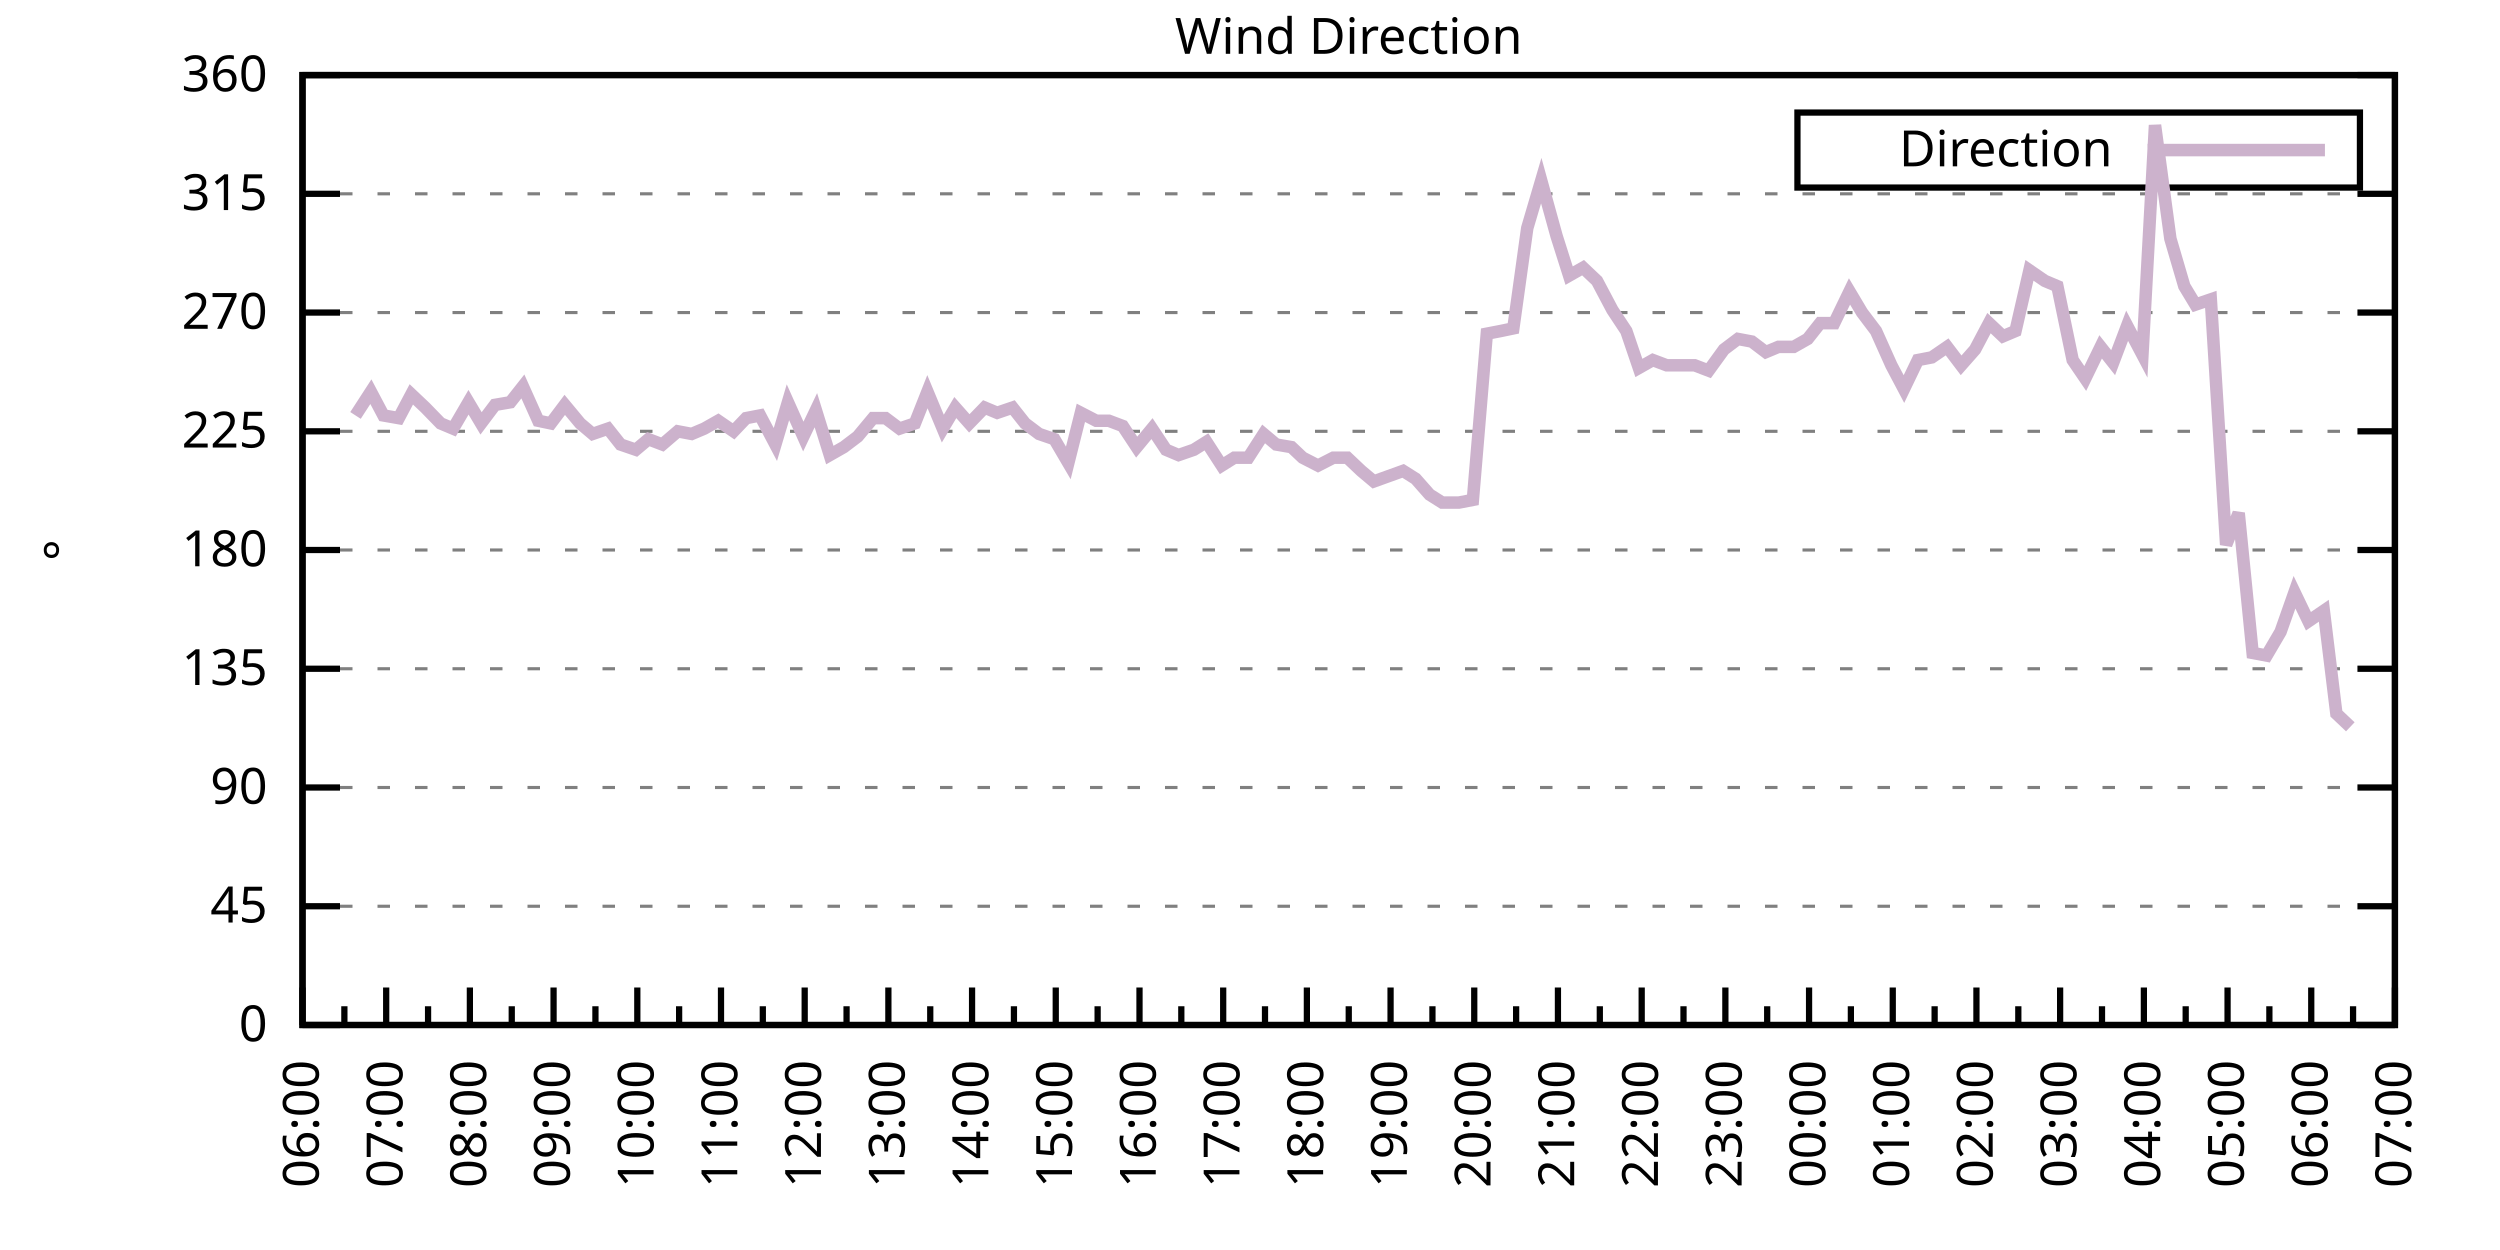
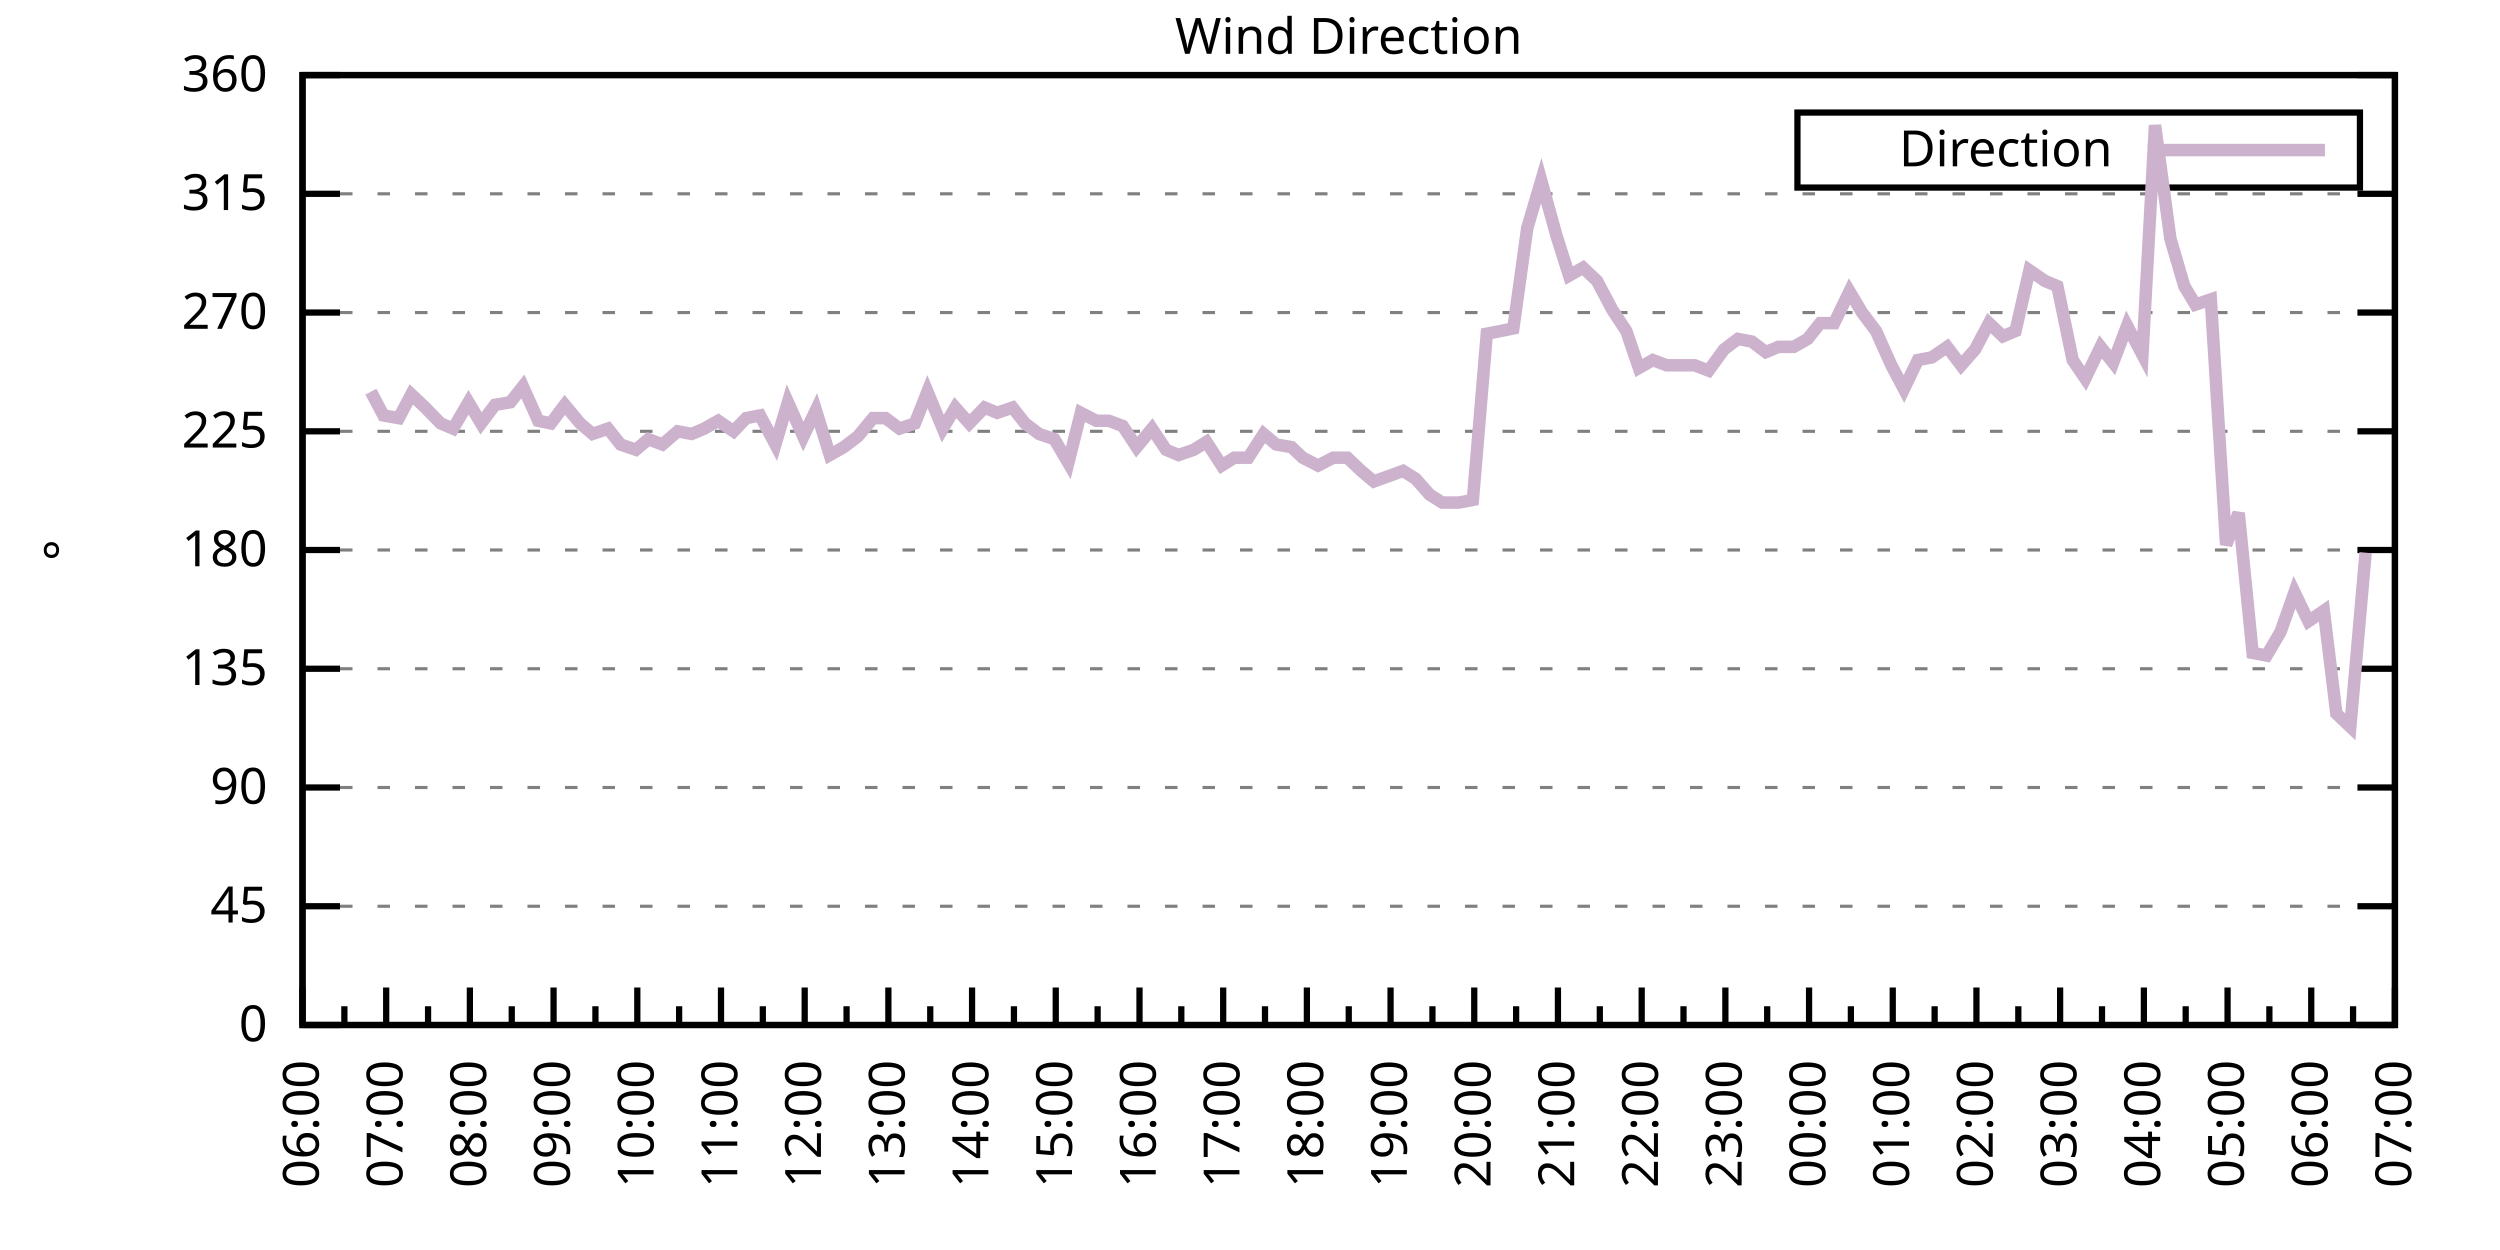
<svg xmlns="http://www.w3.org/2000/svg" xmlns:xlink="http://www.w3.org/1999/xlink" width="400" height="200" viewBox="0 0 400 200">
  <g id="gnuplot_canvas">
    <rect x="0" y="0" width="400" height="200" fill="none" />
    <defs>
      <circle id="gpDot" r="0.5" stroke-width="0.5" stroke="currentColor" />
      <path id="gpPt0" stroke-width="0.333" stroke="currentColor" d="M-1,0 h2 M0,-1 v2" />
      <path id="gpPt1" stroke-width="0.333" stroke="currentColor" d="M-1,-1 L1,1 M1,-1 L-1,1" />
      <path id="gpPt2" stroke-width="0.333" stroke="currentColor" d="M-1,0 L1,0 M0,-1 L0,1 M-1,-1 L1,1 M-1,1 L1,-1" />
      <rect id="gpPt3" stroke-width="0.333" stroke="currentColor" x="-1" y="-1" width="2" height="2" />
      <rect id="gpPt4" stroke-width="0.333" stroke="currentColor" fill="currentColor" x="-1" y="-1" width="2" height="2" />
      <circle id="gpPt5" stroke-width="0.333" stroke="currentColor" cx="0" cy="0" r="1" />
      <use xlink:href="#gpPt5" id="gpPt6" fill="currentColor" stroke="none" />
      <path id="gpPt7" stroke-width="0.333" stroke="currentColor" d="M0,-1.33 L-1.33,0.67 L1.33,0.67 z" />
      <use xlink:href="#gpPt7" id="gpPt8" fill="currentColor" stroke="none" />
      <use xlink:href="#gpPt7" id="gpPt9" stroke="currentColor" transform="rotate(180)" />
      <use xlink:href="#gpPt9" id="gpPt10" fill="currentColor" stroke="none" />
      <use xlink:href="#gpPt3" id="gpPt11" stroke="currentColor" transform="rotate(45)" />
      <use xlink:href="#gpPt11" id="gpPt12" fill="currentColor" stroke="none" />
      <path id="gpPt13" stroke-width="0.333" stroke="currentColor" d="M0,1.330 L1.265,0.411 L0.782,-1.067 L-0.782,-1.076 L-1.265,0.411 z" />
      <use xlink:href="#gpPt13" id="gpPt14" fill="currentColor" stroke="none" />
      <filter id="textbox" filterUnits="objectBoundingBox" x="0" y="0" height="1" width="1">
        <feFlood flood-color="white" flood-opacity="1" result="bgnd" />
        <feComposite in="SourceGraphic" in2="bgnd" operator="atop" />
      </filter>
      <filter id="greybox" filterUnits="objectBoundingBox" x="0" y="0" height="1" width="1">
        <feFlood flood-color="lightgrey" flood-opacity="1" result="grey" />
        <feComposite in="SourceGraphic" in2="grey" operator="atop" />
      </filter>
    </defs>
    <g fill="none" color="white" stroke="currentColor" stroke-width="1.00" stroke-linecap="butt" stroke-linejoin="miter">
</g>
    <g fill="none" color="black" stroke="currentColor" stroke-width="1.00" stroke-linecap="butt" stroke-linejoin="miter">
      <g stroke="none" shape-rendering="crispEdges">
        <polygon fill="rgb(255, 255, 255)" points="48.40,164.00 383.18,164.00 383.18,12.02 48.40,12.02 " />
      </g>
    </g>
    <g fill="none" color="black" stroke="currentColor" stroke-width="1.00" stroke-linecap="butt" stroke-linejoin="miter">
</g>
    <g fill="none" color="black" stroke="black" stroke-width="0.50" stroke-linecap="butt" stroke-linejoin="miter">
</g>
    <g fill="none" color="gray" stroke="currentColor" stroke-width="0.50" stroke-linecap="butt" stroke-linejoin="miter">
      <path stroke="gray" stroke-dasharray="2,4" class="gridline" d="M48.40,164.00 L383.19,164.00  " />
    </g>
    <g fill="none" color="gray" stroke="gray" stroke-width="1.00" stroke-linecap="butt" stroke-linejoin="miter">
</g>
    <g fill="none" color="black" stroke="currentColor" stroke-width="1.00" stroke-linecap="butt" stroke-linejoin="miter">
      <path stroke="black" d="M48.40,164.00 L54.40,164.00 M383.19,164.00 L377.19,164.00  " />
      <g transform="translate(42.80,166.60)" stroke="none" fill="black" font-family="Sans" font-size="8.00" text-anchor="end">
        <text>
          <tspan font-family="Sans"> 0</tspan>
        </text>
      </g>
    </g>
    <g fill="none" color="black" stroke="currentColor" stroke-width="1.00" stroke-linecap="butt" stroke-linejoin="miter">
</g>
    <g fill="none" color="black" stroke="black" stroke-width="0.50" stroke-linecap="butt" stroke-linejoin="miter">
</g>
    <g fill="none" color="gray" stroke="currentColor" stroke-width="0.50" stroke-linecap="butt" stroke-linejoin="miter">
      <path stroke="gray" stroke-dasharray="2,4" class="gridline" d="M48.40,145.00 L383.19,145.00  " />
    </g>
    <g fill="none" color="gray" stroke="gray" stroke-width="1.00" stroke-linecap="butt" stroke-linejoin="miter">
</g>
    <g fill="none" color="black" stroke="currentColor" stroke-width="1.00" stroke-linecap="butt" stroke-linejoin="miter">
      <path stroke="black" d="M48.40,145.00 L54.40,145.00 M383.19,145.00 L377.19,145.00  " />
      <g transform="translate(42.80,147.60)" stroke="none" fill="black" font-family="Sans" font-size="8.00" text-anchor="end">
        <text>
          <tspan font-family="Sans"> 45</tspan>
        </text>
      </g>
    </g>
    <g fill="none" color="black" stroke="currentColor" stroke-width="1.00" stroke-linecap="butt" stroke-linejoin="miter">
</g>
    <g fill="none" color="black" stroke="black" stroke-width="0.50" stroke-linecap="butt" stroke-linejoin="miter">
</g>
    <g fill="none" color="gray" stroke="currentColor" stroke-width="0.50" stroke-linecap="butt" stroke-linejoin="miter">
      <path stroke="gray" stroke-dasharray="2,4" class="gridline" d="M48.40,126.00 L383.19,126.00  " />
    </g>
    <g fill="none" color="gray" stroke="gray" stroke-width="1.00" stroke-linecap="butt" stroke-linejoin="miter">
</g>
    <g fill="none" color="black" stroke="currentColor" stroke-width="1.00" stroke-linecap="butt" stroke-linejoin="miter">
      <path stroke="black" d="M48.40,126.00 L54.40,126.00 M383.19,126.00 L377.19,126.00  " />
      <g transform="translate(42.80,128.60)" stroke="none" fill="black" font-family="Sans" font-size="8.00" text-anchor="end">
        <text>
          <tspan font-family="Sans"> 90</tspan>
        </text>
      </g>
    </g>
    <g fill="none" color="black" stroke="currentColor" stroke-width="1.00" stroke-linecap="butt" stroke-linejoin="miter">
</g>
    <g fill="none" color="black" stroke="black" stroke-width="0.50" stroke-linecap="butt" stroke-linejoin="miter">
</g>
    <g fill="none" color="gray" stroke="currentColor" stroke-width="0.50" stroke-linecap="butt" stroke-linejoin="miter">
      <path stroke="gray" stroke-dasharray="2,4" class="gridline" d="M48.40,107.00 L383.19,107.00  " />
    </g>
    <g fill="none" color="gray" stroke="gray" stroke-width="1.00" stroke-linecap="butt" stroke-linejoin="miter">
</g>
    <g fill="none" color="black" stroke="currentColor" stroke-width="1.00" stroke-linecap="butt" stroke-linejoin="miter">
      <path stroke="black" d="M48.40,107.00 L54.40,107.00 M383.19,107.00 L377.19,107.00  " />
      <g transform="translate(42.80,109.60)" stroke="none" fill="black" font-family="Sans" font-size="8.00" text-anchor="end">
        <text>
          <tspan font-family="Sans"> 135</tspan>
        </text>
      </g>
    </g>
    <g fill="none" color="black" stroke="currentColor" stroke-width="1.00" stroke-linecap="butt" stroke-linejoin="miter">
</g>
    <g fill="none" color="black" stroke="black" stroke-width="0.50" stroke-linecap="butt" stroke-linejoin="miter">
</g>
    <g fill="none" color="gray" stroke="currentColor" stroke-width="0.50" stroke-linecap="butt" stroke-linejoin="miter">
      <path stroke="gray" stroke-dasharray="2,4" class="gridline" d="M48.40,88.00 L383.19,88.00  " />
    </g>
    <g fill="none" color="gray" stroke="gray" stroke-width="1.00" stroke-linecap="butt" stroke-linejoin="miter">
</g>
    <g fill="none" color="black" stroke="currentColor" stroke-width="1.00" stroke-linecap="butt" stroke-linejoin="miter">
      <path stroke="black" d="M48.40,88.00 L54.40,88.00 M383.19,88.00 L377.19,88.00  " />
      <g transform="translate(42.80,90.60)" stroke="none" fill="black" font-family="Sans" font-size="8.00" text-anchor="end">
        <text>
          <tspan font-family="Sans"> 180</tspan>
        </text>
      </g>
    </g>
    <g fill="none" color="black" stroke="currentColor" stroke-width="1.00" stroke-linecap="butt" stroke-linejoin="miter">
</g>
    <g fill="none" color="black" stroke="black" stroke-width="0.50" stroke-linecap="butt" stroke-linejoin="miter">
</g>
    <g fill="none" color="gray" stroke="currentColor" stroke-width="0.50" stroke-linecap="butt" stroke-linejoin="miter">
      <path stroke="gray" stroke-dasharray="2,4" class="gridline" d="M48.40,69.01 L383.19,69.01  " />
    </g>
    <g fill="none" color="gray" stroke="gray" stroke-width="1.00" stroke-linecap="butt" stroke-linejoin="miter">
</g>
    <g fill="none" color="black" stroke="currentColor" stroke-width="1.00" stroke-linecap="butt" stroke-linejoin="miter">
      <path stroke="black" d="M48.40,69.01 L54.40,69.01 M383.19,69.01 L377.19,69.01  " />
      <g transform="translate(42.80,71.61)" stroke="none" fill="black" font-family="Sans" font-size="8.00" text-anchor="end">
        <text>
          <tspan font-family="Sans"> 225</tspan>
        </text>
      </g>
    </g>
    <g fill="none" color="black" stroke="currentColor" stroke-width="1.00" stroke-linecap="butt" stroke-linejoin="miter">
</g>
    <g fill="none" color="black" stroke="black" stroke-width="0.50" stroke-linecap="butt" stroke-linejoin="miter">
</g>
    <g fill="none" color="gray" stroke="currentColor" stroke-width="0.50" stroke-linecap="butt" stroke-linejoin="miter">
      <path stroke="gray" stroke-dasharray="2,4" class="gridline" d="M48.40,50.01 L383.19,50.01  " />
    </g>
    <g fill="none" color="gray" stroke="gray" stroke-width="1.00" stroke-linecap="butt" stroke-linejoin="miter">
</g>
    <g fill="none" color="black" stroke="currentColor" stroke-width="1.00" stroke-linecap="butt" stroke-linejoin="miter">
      <path stroke="black" d="M48.40,50.01 L54.40,50.01 M383.19,50.01 L377.19,50.01  " />
      <g transform="translate(42.80,52.61)" stroke="none" fill="black" font-family="Sans" font-size="8.00" text-anchor="end">
        <text>
          <tspan font-family="Sans"> 270</tspan>
        </text>
      </g>
    </g>
    <g fill="none" color="black" stroke="currentColor" stroke-width="1.00" stroke-linecap="butt" stroke-linejoin="miter">
</g>
    <g fill="none" color="black" stroke="black" stroke-width="0.50" stroke-linecap="butt" stroke-linejoin="miter">
</g>
    <g fill="none" color="gray" stroke="currentColor" stroke-width="0.50" stroke-linecap="butt" stroke-linejoin="miter">
      <path stroke="gray" stroke-dasharray="2,4" class="gridline" d="M48.40,31.01 L383.19,31.01  " />
    </g>
    <g fill="none" color="gray" stroke="gray" stroke-width="1.00" stroke-linecap="butt" stroke-linejoin="miter">
</g>
    <g fill="none" color="black" stroke="currentColor" stroke-width="1.00" stroke-linecap="butt" stroke-linejoin="miter">
      <path stroke="black" d="M48.40,31.01 L54.40,31.01 M383.19,31.01 L377.19,31.01  " />
      <g transform="translate(42.80,33.61)" stroke="none" fill="black" font-family="Sans" font-size="8.00" text-anchor="end">
        <text>
          <tspan font-family="Sans"> 315</tspan>
        </text>
      </g>
    </g>
    <g fill="none" color="black" stroke="currentColor" stroke-width="1.00" stroke-linecap="butt" stroke-linejoin="miter">
</g>
    <g fill="none" color="black" stroke="black" stroke-width="0.50" stroke-linecap="butt" stroke-linejoin="miter">
</g>
    <g fill="none" color="gray" stroke="currentColor" stroke-width="0.50" stroke-linecap="butt" stroke-linejoin="miter">
      <path stroke="gray" stroke-dasharray="2,4" class="gridline" d="M48.40,12.01 L383.19,12.01  " />
    </g>
    <g fill="none" color="gray" stroke="gray" stroke-width="1.00" stroke-linecap="butt" stroke-linejoin="miter">
</g>
    <g fill="none" color="black" stroke="currentColor" stroke-width="1.00" stroke-linecap="butt" stroke-linejoin="miter">
      <path stroke="black" d="M48.40,12.01 L54.40,12.01 M383.19,12.01 L377.19,12.01  " />
      <g transform="translate(42.80,14.61)" stroke="none" fill="black" font-family="Sans" font-size="8.00" text-anchor="end">
        <text>
          <tspan font-family="Sans"> 360</tspan>
        </text>
      </g>
    </g>
    <g fill="none" color="black" stroke="currentColor" stroke-width="1.00" stroke-linecap="butt" stroke-linejoin="miter">
      <path stroke="black" d="M48.40,164.00 L48.40,158.00  " />
      <g transform="translate(51.00,169.60) rotate(270)" stroke="none" fill="black" font-family="Sans" font-size="8.00" text-anchor="end">
        <text>
          <tspan font-family="Sans">06:00</tspan>
        </text>
      </g>
    </g>
    <g fill="none" color="black" stroke="currentColor" stroke-width="1.00" stroke-linecap="butt" stroke-linejoin="miter">
      <path stroke="black" d="M55.10,164.00 L55.10,161.00 M61.79,164.00 L61.79,158.00  " />
      <g transform="translate(64.39,169.60) rotate(270)" stroke="none" fill="black" font-family="Sans" font-size="8.00" text-anchor="end">
        <text>
          <tspan font-family="Sans">07:00</tspan>
        </text>
      </g>
    </g>
    <g fill="none" color="black" stroke="currentColor" stroke-width="1.00" stroke-linecap="butt" stroke-linejoin="miter">
      <path stroke="black" d="M68.49,164.00 L68.49,161.00 M75.18,164.00 L75.18,158.00  " />
      <g transform="translate(77.78,169.60) rotate(270)" stroke="none" fill="black" font-family="Sans" font-size="8.00" text-anchor="end">
        <text>
          <tspan font-family="Sans">08:00</tspan>
        </text>
      </g>
    </g>
    <g fill="none" color="black" stroke="currentColor" stroke-width="1.00" stroke-linecap="butt" stroke-linejoin="miter">
      <path stroke="black" d="M81.88,164.00 L81.88,161.00 M88.57,164.00 L88.57,158.00  " />
      <g transform="translate(91.17,169.60) rotate(270)" stroke="none" fill="black" font-family="Sans" font-size="8.00" text-anchor="end">
        <text>
          <tspan font-family="Sans">09:00</tspan>
        </text>
      </g>
    </g>
    <g fill="none" color="black" stroke="currentColor" stroke-width="1.00" stroke-linecap="butt" stroke-linejoin="miter">
      <path stroke="black" d="M95.27,164.00 L95.27,161.00 M101.97,164.00 L101.97,158.00  " />
      <g transform="translate(104.57,169.60) rotate(270)" stroke="none" fill="black" font-family="Sans" font-size="8.00" text-anchor="end">
        <text>
          <tspan font-family="Sans">10:00</tspan>
        </text>
      </g>
    </g>
    <g fill="none" color="black" stroke="currentColor" stroke-width="1.00" stroke-linecap="butt" stroke-linejoin="miter">
      <path stroke="black" d="M108.66,164.00 L108.66,161.00 M115.36,164.00 L115.36,158.00  " />
      <g transform="translate(117.96,169.60) rotate(270)" stroke="none" fill="black" font-family="Sans" font-size="8.00" text-anchor="end">
        <text>
          <tspan font-family="Sans">11:00</tspan>
        </text>
      </g>
    </g>
    <g fill="none" color="black" stroke="currentColor" stroke-width="1.00" stroke-linecap="butt" stroke-linejoin="miter">
      <path stroke="black" d="M122.05,164.00 L122.05,161.00 M128.75,164.00 L128.75,158.00  " />
      <g transform="translate(131.35,169.60) rotate(270)" stroke="none" fill="black" font-family="Sans" font-size="8.00" text-anchor="end">
        <text>
          <tspan font-family="Sans">12:00</tspan>
        </text>
      </g>
    </g>
    <g fill="none" color="black" stroke="currentColor" stroke-width="1.00" stroke-linecap="butt" stroke-linejoin="miter">
      <path stroke="black" d="M135.45,164.00 L135.45,161.00 M142.14,164.00 L142.14,158.00  " />
      <g transform="translate(144.74,169.60) rotate(270)" stroke="none" fill="black" font-family="Sans" font-size="8.00" text-anchor="end">
        <text>
          <tspan font-family="Sans">13:00</tspan>
        </text>
      </g>
    </g>
    <g fill="none" color="black" stroke="currentColor" stroke-width="1.00" stroke-linecap="butt" stroke-linejoin="miter">
      <path stroke="black" d="M148.84,164.00 L148.84,161.00 M155.53,164.00 L155.53,158.00  " />
      <g transform="translate(158.13,169.60) rotate(270)" stroke="none" fill="black" font-family="Sans" font-size="8.00" text-anchor="end">
        <text>
          <tspan font-family="Sans">14:00</tspan>
        </text>
      </g>
    </g>
    <g fill="none" color="black" stroke="currentColor" stroke-width="1.00" stroke-linecap="butt" stroke-linejoin="miter">
      <path stroke="black" d="M162.23,164.00 L162.23,161.00 M168.92,164.00 L168.92,158.00  " />
      <g transform="translate(171.52,169.60) rotate(270)" stroke="none" fill="black" font-family="Sans" font-size="8.00" text-anchor="end">
        <text>
          <tspan font-family="Sans">15:00</tspan>
        </text>
      </g>
    </g>
    <g fill="none" color="black" stroke="currentColor" stroke-width="1.00" stroke-linecap="butt" stroke-linejoin="miter">
      <path stroke="black" d="M175.62,164.00 L175.62,161.00 M182.32,164.00 L182.32,158.00  " />
      <g transform="translate(184.92,169.60) rotate(270)" stroke="none" fill="black" font-family="Sans" font-size="8.00" text-anchor="end">
        <text>
          <tspan font-family="Sans">16:00</tspan>
        </text>
      </g>
    </g>
    <g fill="none" color="black" stroke="currentColor" stroke-width="1.00" stroke-linecap="butt" stroke-linejoin="miter">
      <path stroke="black" d="M189.01,164.00 L189.01,161.00 M195.71,164.00 L195.71,158.00  " />
      <g transform="translate(198.31,169.60) rotate(270)" stroke="none" fill="black" font-family="Sans" font-size="8.00" text-anchor="end">
        <text>
          <tspan font-family="Sans">17:00</tspan>
        </text>
      </g>
    </g>
    <g fill="none" color="black" stroke="currentColor" stroke-width="1.00" stroke-linecap="butt" stroke-linejoin="miter">
      <path stroke="black" d="M202.40,164.00 L202.40,161.00 M209.10,164.00 L209.10,158.00  " />
      <g transform="translate(211.70,169.60) rotate(270)" stroke="none" fill="black" font-family="Sans" font-size="8.00" text-anchor="end">
        <text>
          <tspan font-family="Sans">18:00</tspan>
        </text>
      </g>
    </g>
    <g fill="none" color="black" stroke="currentColor" stroke-width="1.00" stroke-linecap="butt" stroke-linejoin="miter">
      <path stroke="black" d="M215.80,164.00 L215.80,161.00 M222.49,164.00 L222.49,158.00  " />
      <g transform="translate(225.09,169.60) rotate(270)" stroke="none" fill="black" font-family="Sans" font-size="8.00" text-anchor="end">
        <text>
          <tspan font-family="Sans">19:00</tspan>
        </text>
      </g>
    </g>
    <g fill="none" color="black" stroke="currentColor" stroke-width="1.00" stroke-linecap="butt" stroke-linejoin="miter">
      <path stroke="black" d="M229.19,164.00 L229.19,161.00 M235.88,164.00 L235.88,158.00  " />
      <g transform="translate(238.48,169.60) rotate(270)" stroke="none" fill="black" font-family="Sans" font-size="8.00" text-anchor="end">
        <text>
          <tspan font-family="Sans">20:00</tspan>
        </text>
      </g>
    </g>
    <g fill="none" color="black" stroke="currentColor" stroke-width="1.00" stroke-linecap="butt" stroke-linejoin="miter">
      <path stroke="black" d="M242.58,164.00 L242.58,161.00 M249.27,164.00 L249.27,158.00  " />
      <g transform="translate(251.87,169.60) rotate(270)" stroke="none" fill="black" font-family="Sans" font-size="8.00" text-anchor="end">
        <text>
          <tspan font-family="Sans">21:00</tspan>
        </text>
      </g>
    </g>
    <g fill="none" color="black" stroke="currentColor" stroke-width="1.00" stroke-linecap="butt" stroke-linejoin="miter">
      <path stroke="black" d="M255.97,164.00 L255.97,161.00 M262.67,164.00 L262.67,158.00  " />
      <g transform="translate(265.27,169.60) rotate(270)" stroke="none" fill="black" font-family="Sans" font-size="8.00" text-anchor="end">
        <text>
          <tspan font-family="Sans">22:00</tspan>
        </text>
      </g>
    </g>
    <g fill="none" color="black" stroke="currentColor" stroke-width="1.00" stroke-linecap="butt" stroke-linejoin="miter">
      <path stroke="black" d="M269.36,164.00 L269.36,161.00 M276.06,164.00 L276.06,158.00  " />
      <g transform="translate(278.66,169.60) rotate(270)" stroke="none" fill="black" font-family="Sans" font-size="8.00" text-anchor="end">
        <text>
          <tspan font-family="Sans">23:00</tspan>
        </text>
      </g>
    </g>
    <g fill="none" color="black" stroke="currentColor" stroke-width="1.00" stroke-linecap="butt" stroke-linejoin="miter">
      <path stroke="black" d="M282.75,164.00 L282.75,161.00 M289.45,164.00 L289.45,158.00  " />
      <g transform="translate(292.05,169.60) rotate(270)" stroke="none" fill="black" font-family="Sans" font-size="8.00" text-anchor="end">
        <text>
          <tspan font-family="Sans">00:00</tspan>
        </text>
      </g>
    </g>
    <g fill="none" color="black" stroke="currentColor" stroke-width="1.00" stroke-linecap="butt" stroke-linejoin="miter">
      <path stroke="black" d="M296.14,164.00 L296.14,161.00 M302.84,164.00 L302.84,158.00  " />
      <g transform="translate(305.44,169.60) rotate(270)" stroke="none" fill="black" font-family="Sans" font-size="8.00" text-anchor="end">
        <text>
          <tspan font-family="Sans">01:00</tspan>
        </text>
      </g>
    </g>
    <g fill="none" color="black" stroke="currentColor" stroke-width="1.00" stroke-linecap="butt" stroke-linejoin="miter">
      <path stroke="black" d="M309.54,164.00 L309.54,161.00 M316.23,164.00 L316.23,158.00  " />
      <g transform="translate(318.83,169.60) rotate(270)" stroke="none" fill="black" font-family="Sans" font-size="8.00" text-anchor="end">
        <text>
          <tspan font-family="Sans">02:00</tspan>
        </text>
      </g>
    </g>
    <g fill="none" color="black" stroke="currentColor" stroke-width="1.00" stroke-linecap="butt" stroke-linejoin="miter">
      <path stroke="black" d="M322.93,164.00 L322.93,161.00 M329.62,164.00 L329.62,158.00  " />
      <g transform="translate(332.22,169.60) rotate(270)" stroke="none" fill="black" font-family="Sans" font-size="8.00" text-anchor="end">
        <text>
          <tspan font-family="Sans">03:00</tspan>
        </text>
      </g>
    </g>
    <g fill="none" color="black" stroke="currentColor" stroke-width="1.00" stroke-linecap="butt" stroke-linejoin="miter">
      <path stroke="black" d="M336.32,164.00 L336.32,161.00 M343.02,164.00 L343.02,158.00  " />
      <g transform="translate(345.62,169.60) rotate(270)" stroke="none" fill="black" font-family="Sans" font-size="8.00" text-anchor="end">
        <text>
          <tspan font-family="Sans">04:00</tspan>
        </text>
      </g>
    </g>
    <g fill="none" color="black" stroke="currentColor" stroke-width="1.00" stroke-linecap="butt" stroke-linejoin="miter">
      <path stroke="black" d="M349.71,164.00 L349.71,161.00 M356.41,164.00 L356.41,158.00  " />
      <g transform="translate(359.01,169.60) rotate(270)" stroke="none" fill="black" font-family="Sans" font-size="8.00" text-anchor="end">
        <text>
          <tspan font-family="Sans">05:00</tspan>
        </text>
      </g>
    </g>
    <g fill="none" color="black" stroke="currentColor" stroke-width="1.00" stroke-linecap="butt" stroke-linejoin="miter">
      <path stroke="black" d="M363.10,164.00 L363.10,161.00 M369.80,164.00 L369.80,158.00  " />
      <g transform="translate(372.40,169.60) rotate(270)" stroke="none" fill="black" font-family="Sans" font-size="8.00" text-anchor="end">
        <text>
          <tspan font-family="Sans">06:00</tspan>
        </text>
      </g>
    </g>
    <g fill="none" color="black" stroke="currentColor" stroke-width="1.00" stroke-linecap="butt" stroke-linejoin="miter">
      <path stroke="black" d="M376.49,164.00 L376.49,161.00 M383.19,164.00 L383.19,158.00  " />
      <g transform="translate(385.79,169.60) rotate(270)" stroke="none" fill="black" font-family="Sans" font-size="8.00" text-anchor="end">
        <text>
          <tspan font-family="Sans">07:00</tspan>
        </text>
      </g>
    </g>
    <g fill="none" color="black" stroke="currentColor" stroke-width="1.00" stroke-linecap="butt" stroke-linejoin="miter">
</g>
    <g fill="none" color="black" stroke="currentColor" stroke-width="1.00" stroke-linecap="butt" stroke-linejoin="miter">
      <path stroke="black" d="M48.40,12.01 L48.40,164.00 L383.19,164.00 L383.19,12.01 L48.40,12.01 Z  " />
    </g>
    <g fill="none" color="black" stroke="currentColor" stroke-width="1.00" stroke-linecap="butt" stroke-linejoin="miter">
      <g transform="translate(12.80,88.01) rotate(270)" stroke="none" fill="black" font-family="Sans" font-size="8.00" text-anchor="middle">
        <text>
          <tspan font-family="Sans">°</tspan>
        </text>
      </g>
    </g>
    <g fill="none" color="black" stroke="currentColor" stroke-width="1.00" stroke-linecap="butt" stroke-linejoin="miter">
</g>
    <g fill="none" color="black" stroke="currentColor" stroke-width="1.00" stroke-linecap="butt" stroke-linejoin="miter">
      <path stroke="black" d="M287.59,30.01 L287.59,18.01 L377.59,18.01 L377.59,30.01 L287.59,30.01 Z  " />
    </g>
    <g id="Wind_direction_plot_1">
      <g fill="none" color="white" stroke="black" stroke-width="2.00" stroke-linecap="butt" stroke-linejoin="miter">
</g>
      <g fill="none" color="black" stroke="currentColor" stroke-width="2.00" stroke-linecap="butt" stroke-linejoin="miter">
        <g transform="translate(337.99,26.61)" stroke="none" fill="black" font-family="Sans" font-size="8.00" text-anchor="end">
          <text>
            <tspan font-family="Sans">Direction</tspan>
          </text>
        </g>
      </g>
      <g fill="none" color="black" stroke="currentColor" stroke-width="2.00" stroke-linecap="butt" stroke-linejoin="miter">
-         <path stroke="rgb(204, 178, 204)" d="M343.59,24.01 L371.99,24.01 M56.88,66.47 L59.34,62.67 L61.35,66.47 L63.80,66.90 L65.81,63.10 L68.04,65.21   L70.50,67.74 L72.50,68.58 L74.96,64.36 L76.97,67.74 L79.20,64.78 L81.66,64.36 L83.66,61.83 L86.12,67.32   L88.13,67.74 L90.36,64.78 L92.82,67.74 L94.82,69.43 L97.28,68.58 L99.29,71.12 L101.74,71.96 L103.75,70.27   L105.98,71.12 L108.44,69.01 L110.67,69.43 L112.68,68.58 L114.91,67.32 L117.37,69.01 L119.38,66.90 L121.61,66.47   L124.06,71.12 L126.07,64.36 L128.53,69.85 L130.54,65.63 L132.77,72.81 L135.00,71.54 L137.23,69.85 L139.69,66.90   L141.69,66.90 L143.93,68.58 L146.38,67.74 L148.39,62.67 L150.85,68.58 L152.85,65.21 L155.09,67.74 L157.54,65.21   L159.55,66.05 L162.01,65.21 L164.01,67.74 L166.25,69.43 L168.70,70.27 L170.93,74.07 L172.94,66.05 L175.40,67.32   L177.41,67.32 L179.64,68.16 L181.87,71.54 L184.32,68.58 L186.56,71.96 L188.57,72.81 L191.02,71.96 L193.03,70.70   L195.48,74.49 L197.49,73.23 L199.73,73.23 L202.18,69.43 L204.19,71.12 L206.64,71.54 L208.43,73.23 L210.88,74.49   L213.34,73.23 L215.57,73.23 L217.80,75.34 L219.81,77.03 L224.50,75.34 L226.51,76.61 L228.74,79.14 L230.75,80.41   L233.43,80.41 L235.66,79.98 L237.89,53.39 L240.12,52.96 L242.13,52.54 L244.36,36.50 L246.60,28.90 L249.05,37.76   L251.06,44.10 L253.29,42.83 L255.52,44.94 L257.98,49.59 L260.21,52.96 L262.22,58.87 L264.45,57.61 L266.68,58.45   L269.14,58.45 L271.15,58.45 L273.38,59.30 L275.83,55.92 L278.07,54.23 L280.30,54.65 L282.53,56.34 L284.54,55.50   L286.99,55.50 L289.23,54.23 L291.23,51.70 L293.47,51.70 L295.92,46.63 L297.93,50.01 L300.16,52.96 L302.62,58.45   L304.63,62.25 L306.86,57.61 L309.09,57.18 L311.54,55.50 L313.78,58.45 L316.01,55.92 L318.24,51.70 L320.47,53.81   L322.48,52.96 L324.71,43.25 L327.17,44.94 L329.18,45.79 L331.63,57.61 L333.64,60.56 L336.10,55.50 L338.10,58.03   L340.34,52.12 L342.79,56.76 L344.80,20.03 L347.26,38.19 L349.49,45.79 L351.27,48.74 L353.73,47.90 L356.18,87.16   L358.19,82.09 L360.42,104.47 L362.66,104.89 L364.89,101.09 L367.12,94.76 L369.35,99.40 L371.81,97.72 L373.82,114.18   L376.05,116.29  " />
+         <path stroke="rgb(204, 178, 204)" d="M343.59,24.01 L371.99,24.01 M59.34,62.67 L61.35,66.47 L63.80,66.90 L65.81,63.10 L68.04,65.21 L70.50,67.74   L72.50,68.58 L74.96,64.36 L76.97,67.74 L79.20,64.78 L81.66,64.36 L83.66,61.83 L86.12,67.32 L88.13,67.74   L90.36,64.78 L92.82,67.74 L94.82,69.43 L97.28,68.58 L99.29,71.12 L101.74,71.96 L103.75,70.27 L105.98,71.12   L108.44,69.01 L110.67,69.43 L112.68,68.58 L114.91,67.32 L117.37,69.01 L119.38,66.90 L121.61,66.47 L124.06,71.12   L126.07,64.36 L128.53,69.85 L130.54,65.63 L132.77,72.81 L135.00,71.54 L137.23,69.85 L139.69,66.90 L141.69,66.90   L143.93,68.58 L146.38,67.74 L148.39,62.67 L150.85,68.58 L152.85,65.21 L155.09,67.74 L157.54,65.21 L159.55,66.05   L162.01,65.21 L164.01,67.74 L166.25,69.43 L168.70,70.27 L170.93,74.07 L172.94,66.05 L175.40,67.32 L177.41,67.32   L179.64,68.16 L181.87,71.54 L184.32,68.58 L186.56,71.96 L188.57,72.81 L191.02,71.96 L193.03,70.70 L195.48,74.49   L197.49,73.23 L199.73,73.23 L202.18,69.43 L204.19,71.12 L206.64,71.54 L208.43,73.23 L210.88,74.49 L213.34,73.23   L215.57,73.23 L217.80,75.34 L219.81,77.03 L224.50,75.34 L226.51,76.61 L228.74,79.14 L230.75,80.41 L233.43,80.41   L235.66,79.98 L237.89,53.39 L240.12,52.96 L242.13,52.54 L244.36,36.50 L246.60,28.90 L249.05,37.76 L251.06,44.10   L253.29,42.83 L255.52,44.94 L257.98,49.59 L260.21,52.96 L262.22,58.87 L264.45,57.61 L266.68,58.45 L269.14,58.45   L271.15,58.45 L273.38,59.30 L275.83,55.92 L278.07,54.23 L280.30,54.65 L282.53,56.34 L284.54,55.50 L286.99,55.50   L289.23,54.23 L291.23,51.70 L293.47,51.70 L295.92,46.63 L297.93,50.01 L300.16,52.96 L302.62,58.45 L304.63,62.25   L306.86,57.61 L309.09,57.18 L311.54,55.50 L313.78,58.45 L316.01,55.92 L318.24,51.70 L320.47,53.81 L322.48,52.96   L324.71,43.25 L327.17,44.94 L329.18,45.79 L331.63,57.61 L333.64,60.56 L336.10,55.50 L338.10,58.03 L340.34,52.12   L342.79,56.76 L344.80,20.03 L347.26,38.19 L349.49,45.79 L351.27,48.74 L353.73,47.90 L356.18,87.16 L358.19,82.09   L360.42,104.47 L362.66,104.89 L364.89,101.09 L367.12,94.76 L369.35,99.40 L371.81,97.72 L373.82,114.18 L376.05,116.29   L378.50,88.43  " />
      </g>
    </g>
    <g fill="none" color="black" stroke="currentColor" stroke-width="2.00" stroke-linecap="butt" stroke-linejoin="miter">
</g>
    <g fill="none" color="black" stroke="black" stroke-width="1.00" stroke-linecap="butt" stroke-linejoin="miter">
</g>
    <g fill="none" color="black" stroke="currentColor" stroke-width="1.00" stroke-linecap="butt" stroke-linejoin="miter">
      <path stroke="black" d="M48.40,12.01 L48.40,164.00 L383.19,164.00 L383.19,12.01 L48.40,12.01 Z  " />
    </g>
    <g fill="none" color="black" stroke="currentColor" stroke-width="1.00" stroke-linecap="butt" stroke-linejoin="miter">
      <g transform="translate(215.79,8.61)" stroke="none" fill="black" font-family="Sans" font-size="8.00" text-anchor="middle">
        <text>
          <tspan font-family="Sans">Wind Direction</tspan>
        </text>
      </g>
    </g>
    <g fill="none" color="black" stroke="currentColor" stroke-width="1.00" stroke-linecap="butt" stroke-linejoin="miter">
</g>
  </g>
</svg>
